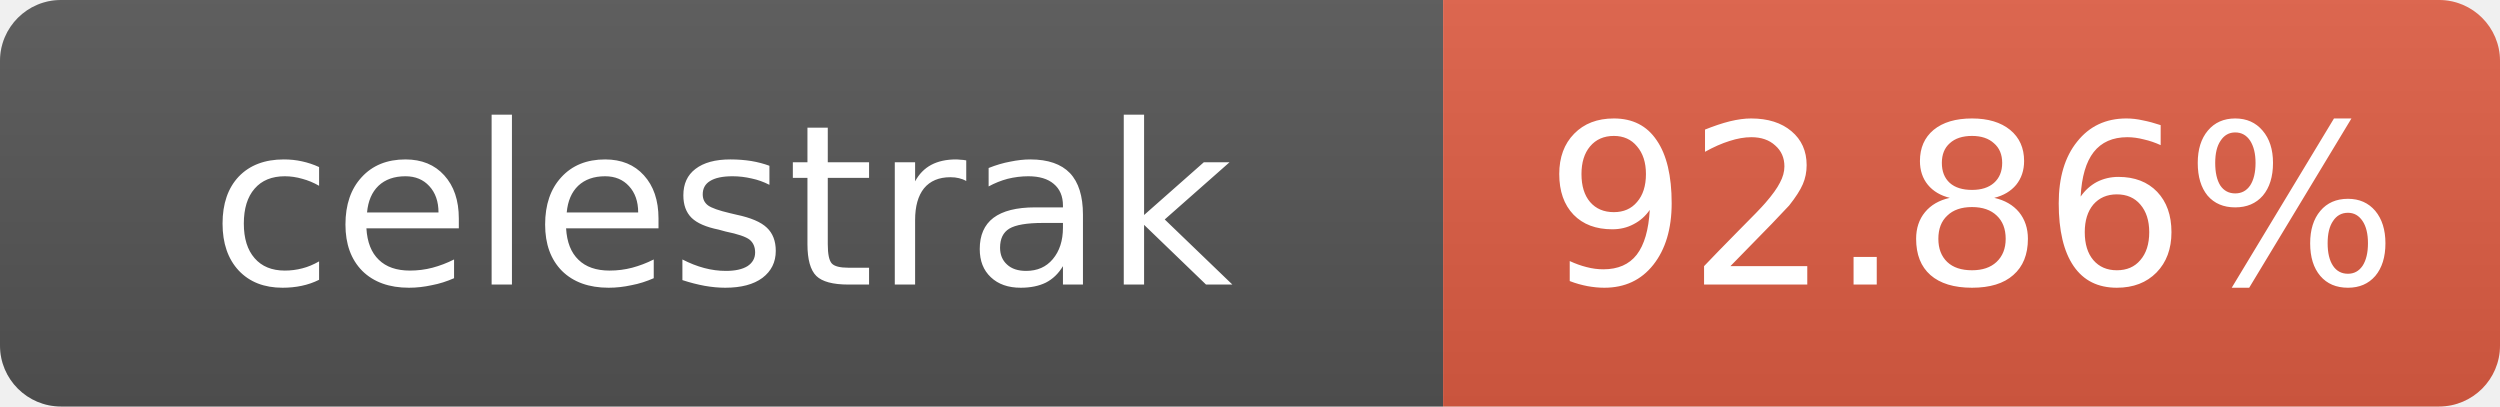
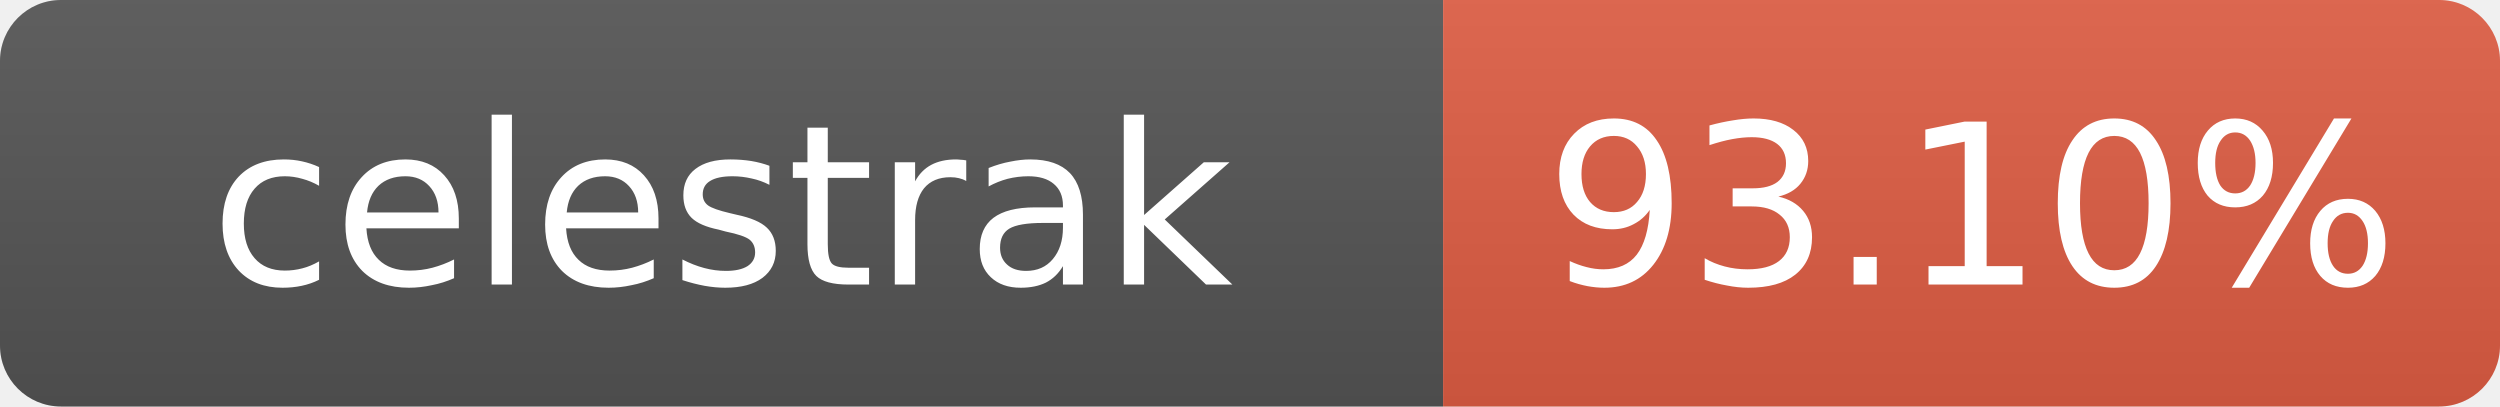
- <svg xmlns="http://www.w3.org/2000/svg" width="123" height="20" role="img" aria-label="celestrak: 92.86%">
+ <svg xmlns="http://www.w3.org/2000/svg" width="123" height="20" role="img" aria-label="celestrak: 93.10%">
  <linearGradient id="s" x2="0" y2="100%">
    <stop offset="0" stop-color="#bbb" stop-opacity=".1" />
    <stop offset="1" stop-opacity=".1" />
  </linearGradient>
  <clipPath id="r">
    <rect width="123" height="20" rx="3" fill="#fff" />
  </clipPath>
  <g clip-path="url(#r)">
    <rect width="71" height="20" fill="#555" />
    <rect x="71" width="52" height="20" fill="#e05d44" />
    <rect width="123" height="20" fill="url(#s)" />
  </g>
  <g fill="#fff" text-anchor="middle" font-family="Verdana,Geneva,DejaVu Sans,sans-serif" font-size="11">
    <text x="35.5" y="14">celestrak</text>
-     <text x="97" y="14">92.86%</text>
+     <text x="97" y="14">93.10%</text>
  </g>
</svg>
